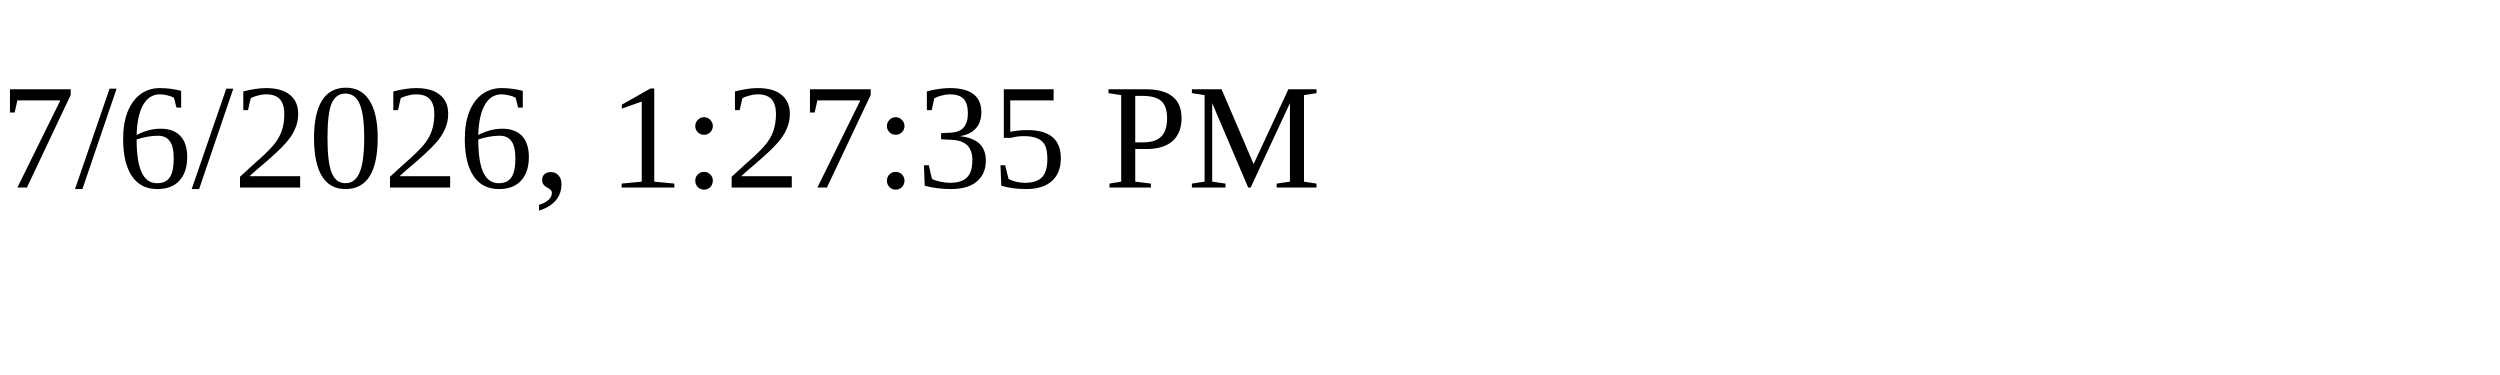
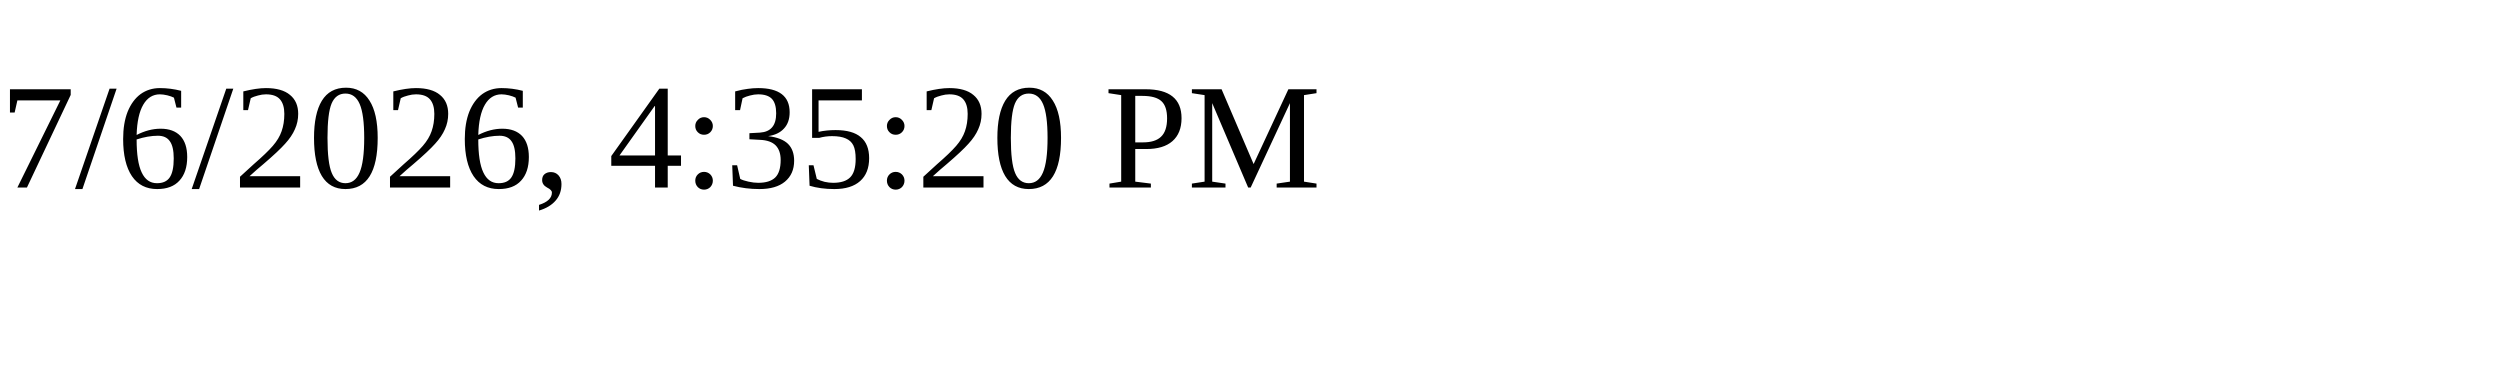
<svg xmlns="http://www.w3.org/2000/svg" height="30" width="200">
-   <text x="0" y="15">7/6/2026, 1:27:35 PM</text>
+   <text x="0" y="15">7/6/2026, 4:35:20 PM</text>
</svg>
